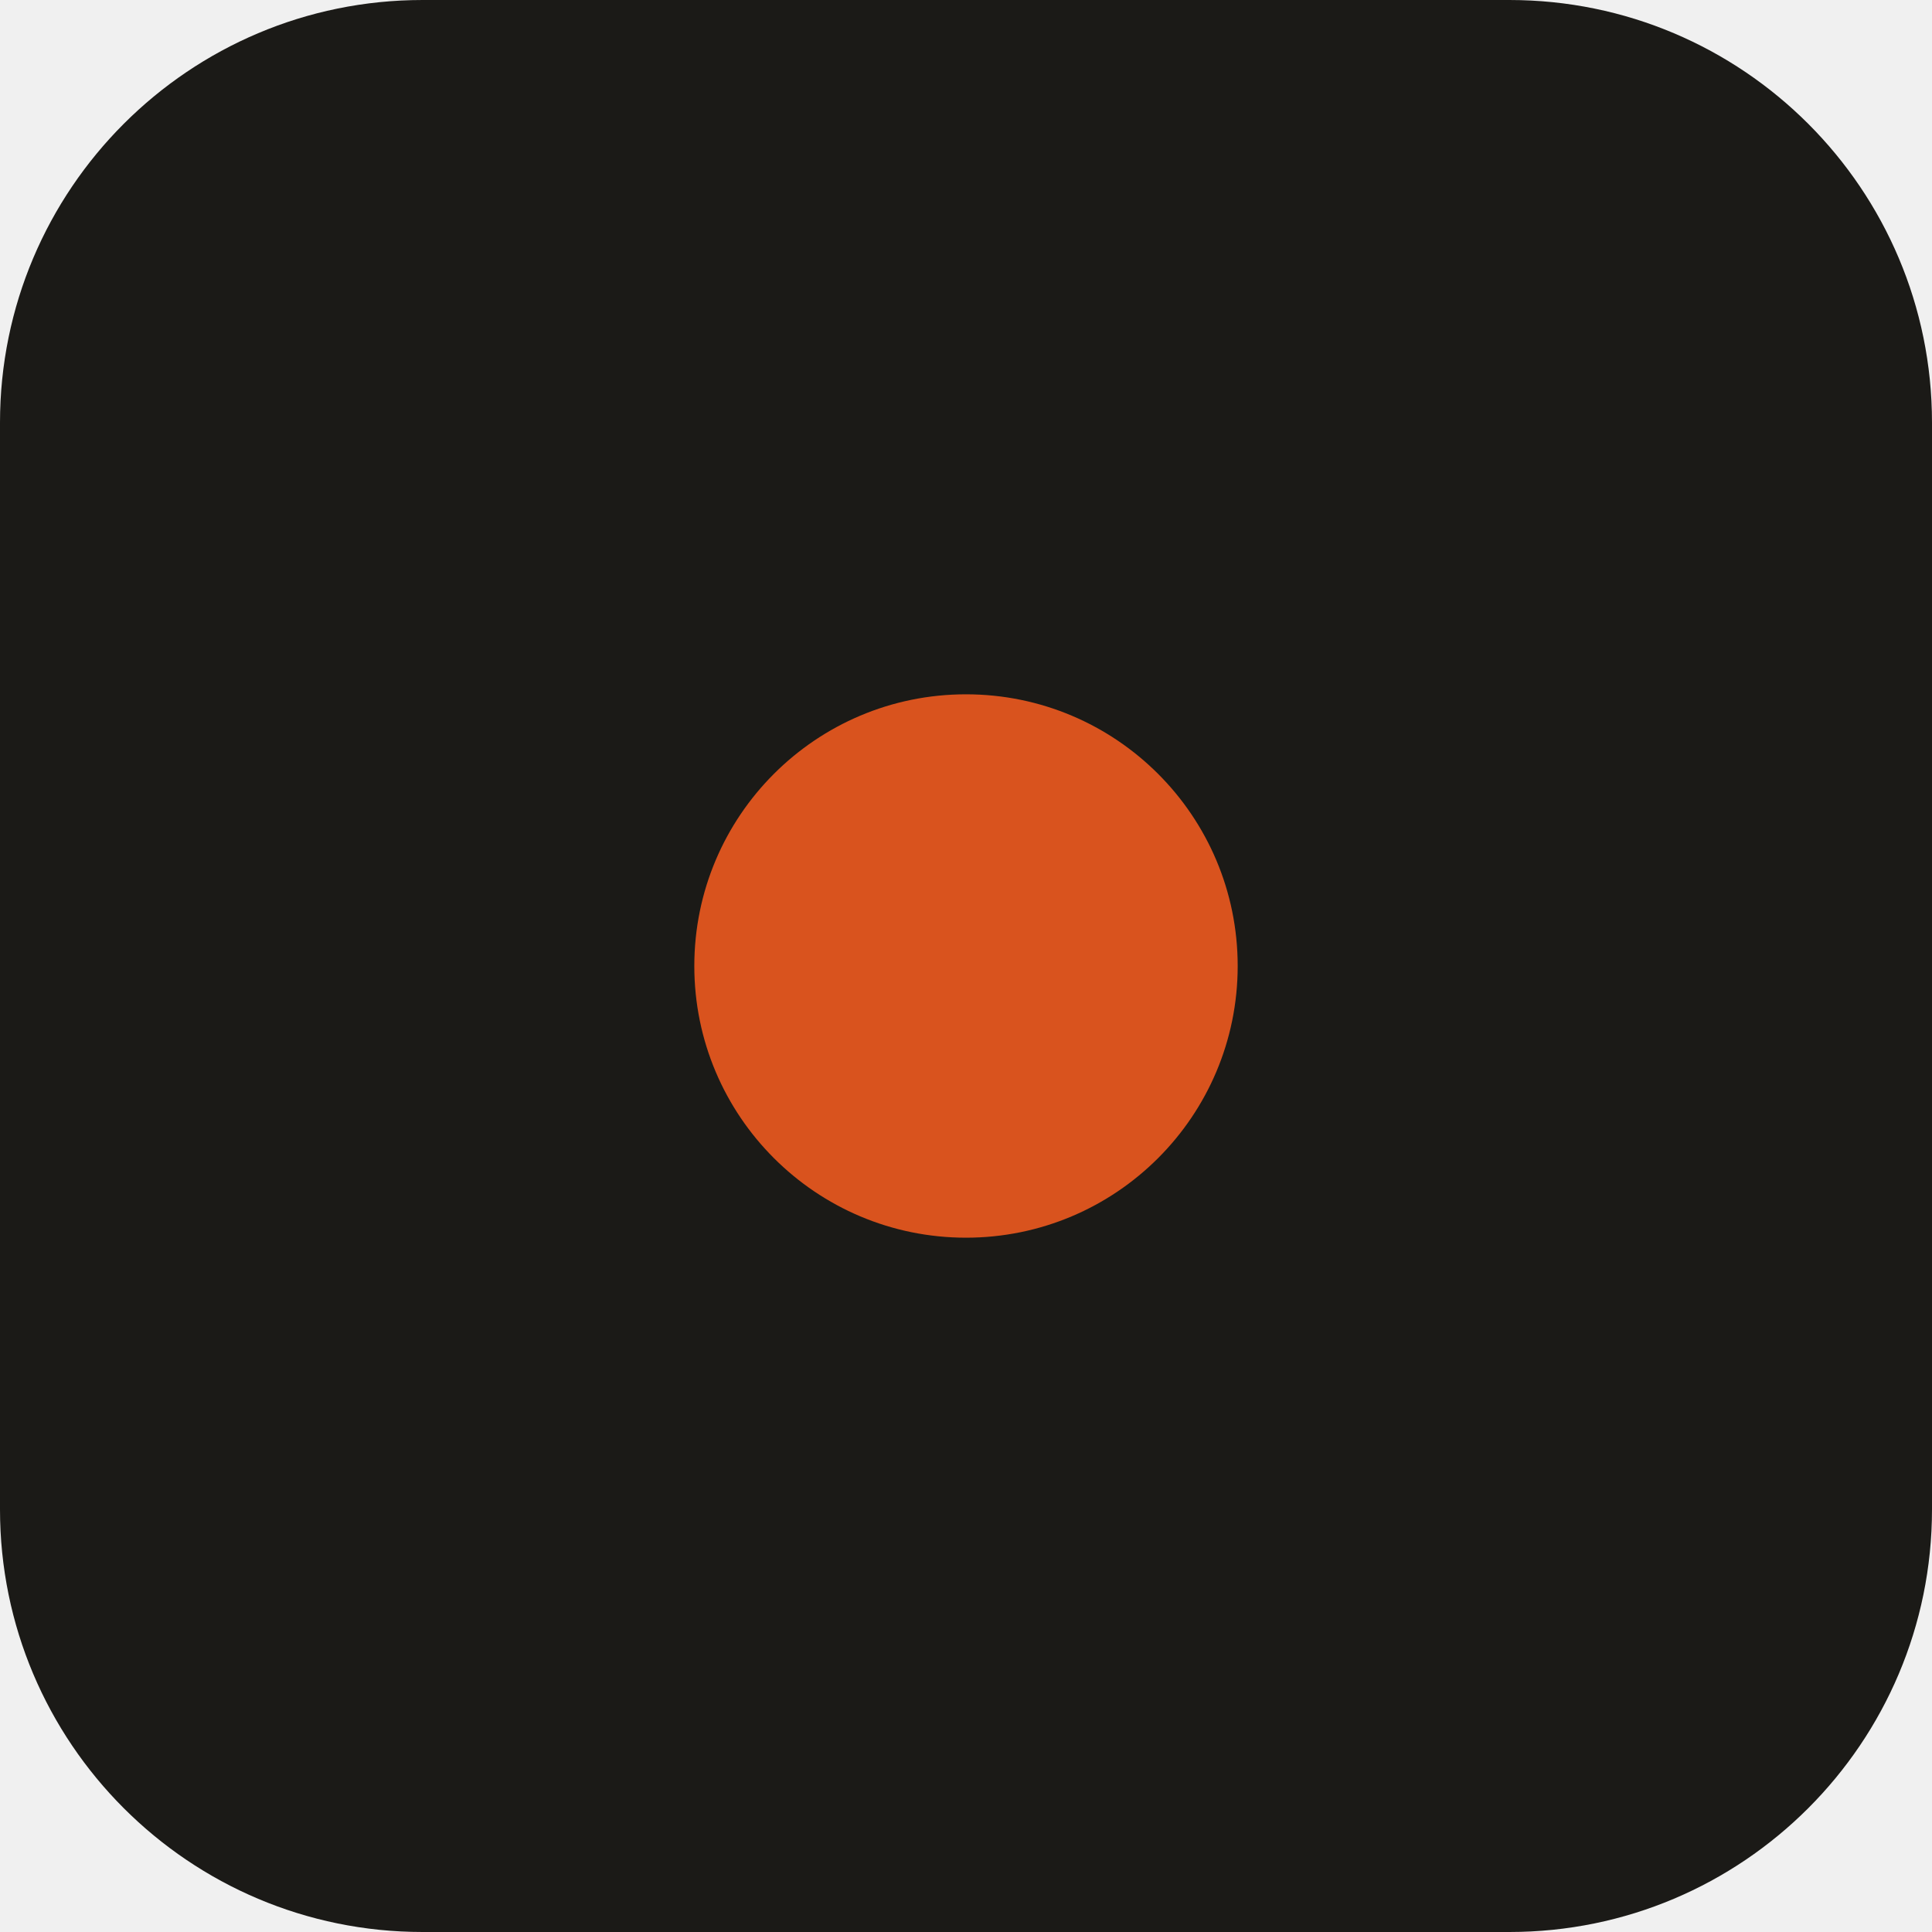
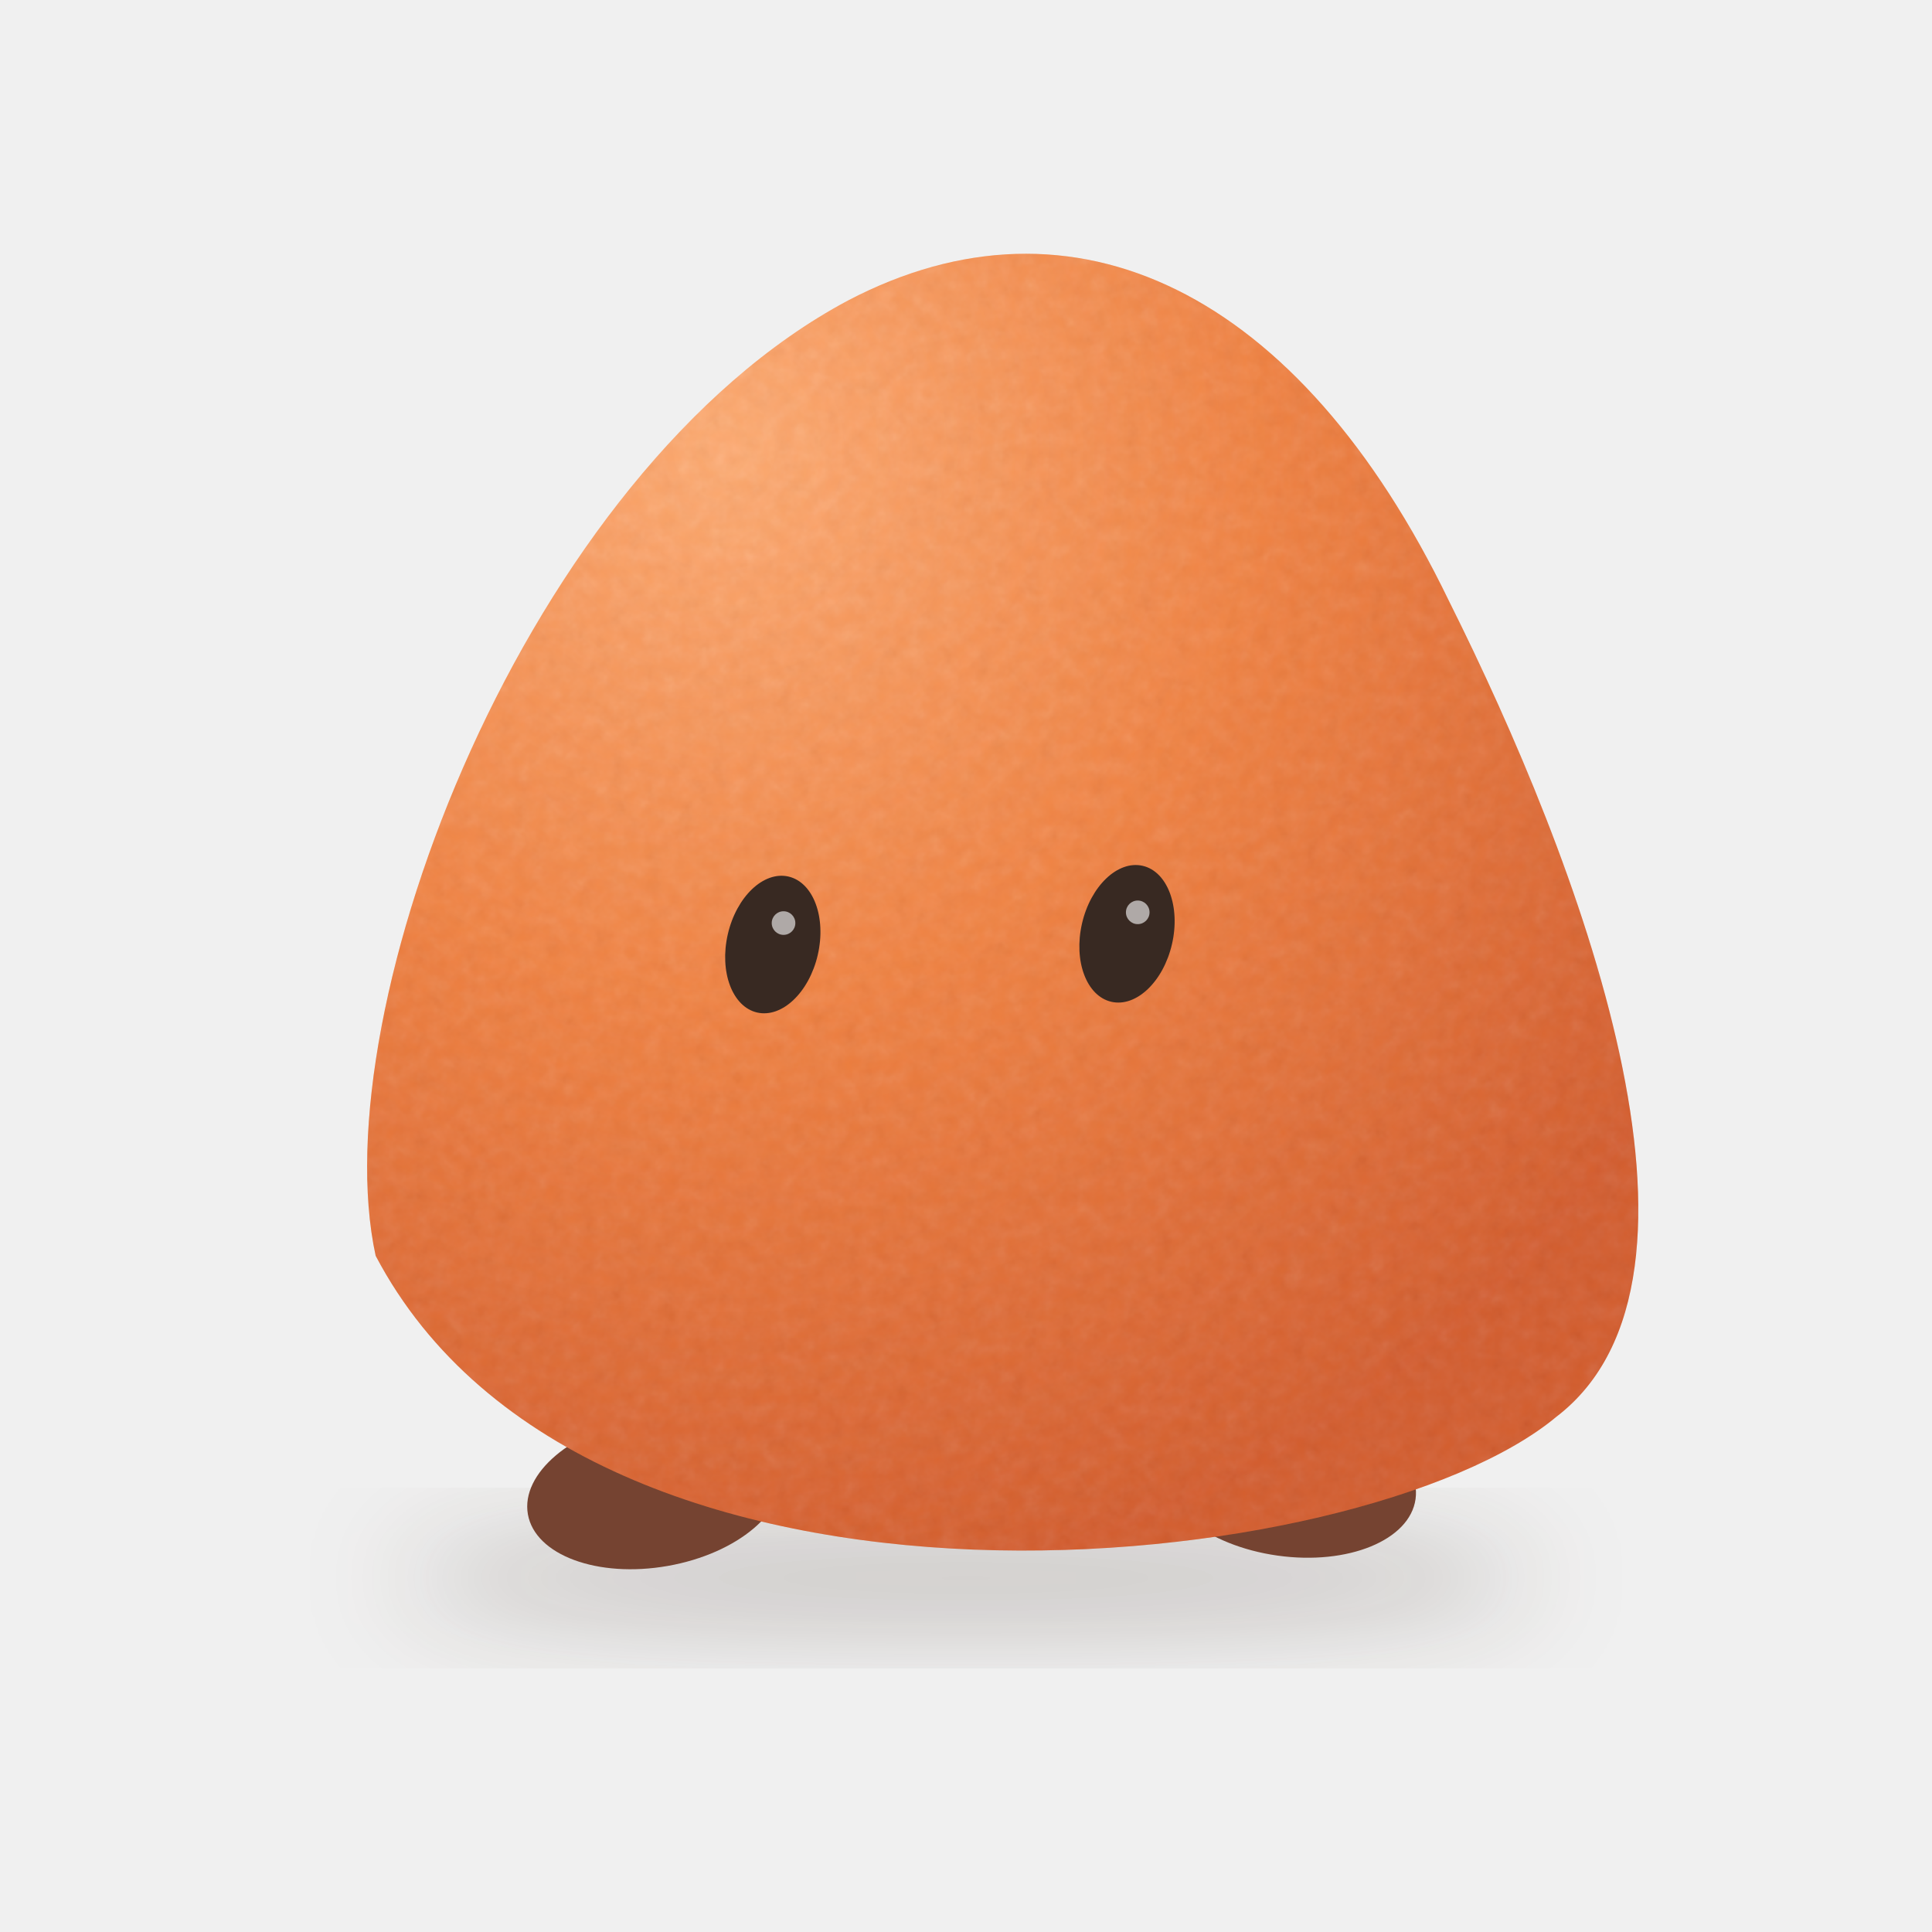
- <svg xmlns="http://www.w3.org/2000/svg" viewBox="0 0 512 512">
-   <rect width="512" height="512" rx="112" fill="#1B1A17" />
-   <circle cx="256" cy="256" r="72" fill="#D9531E" />
+ <svg xmlns="http://www.w3.org/2000/svg" viewBox="0 0 180 180" fill="none">
+   <defs>
+     <radialGradient id="clay" cx=".28" cy=".15" r=".9">
+       <stop stop-color="#ffb077" />
+       <stop offset=".48" stop-color="#ef803f" />
+       <stop offset="1" stop-color="#ce5528" />
+     </radialGradient>
+     <filter id="texture">
+       <feTurbulence type="fractalNoise" baseFrequency=".65" numOctaves="3" stitchTiles="stitch" />
+       <feColorMatrix type="saturate" values="0" />
+       <feComposite in2="SourceGraphic" operator="in" />
+       <feBlend in="SourceGraphic" mode="soft-light" />
+     </filter>
+     <filter id="shadow">
+       <feGaussianBlur stdDeviation="5" />
+     </filter>
+     <clipPath id="body">
+       <path d="M35 117C30 94 49 44 79 28c21-11 42-1 56 28 12 24 27 63 10 76-18 15-90 23-110-15Z" />
+     </clipPath>
+   </defs>
+   <ellipse cx="90" cy="147" rx="53" ry="7" fill="#362219" opacity=".17" filter="url(#shadow)" />
+   <ellipse cx="61" cy="139" rx="12" ry="7" transform="rotate(-10 61 139)" fill="#754331" />
+   <ellipse cx="120" cy="138" rx="12" ry="7" transform="rotate(8 120 138)" fill="#754331" />
+   <path d="M35 117C30 94 49 44 79 28c21-11 42-1 56 28 12 24 27 63 10 76-18 15-90 23-110-15Z" fill="url(#clay)" />
+   <g clip-path="url(#body)" opacity=".18">
+     <rect x="25" y="20" width="135" height="130" fill="#ef8b4b" filter="url(#texture)" />
+   </g>
+   <ellipse cx="72" cy="88" rx="4.3" ry="6.5" transform="rotate(13 72 88)" fill="#382922" />
+   <ellipse cx="105" cy="87" rx="4.3" ry="6.5" transform="rotate(13 105 87)" fill="#382922" />
+   <circle cx="73" cy="86" r="1.1" fill="#fff" opacity=".6" />
+   <circle cx="106" cy="85" r="1.1" fill="#fff" opacity=".6" />
</svg>
